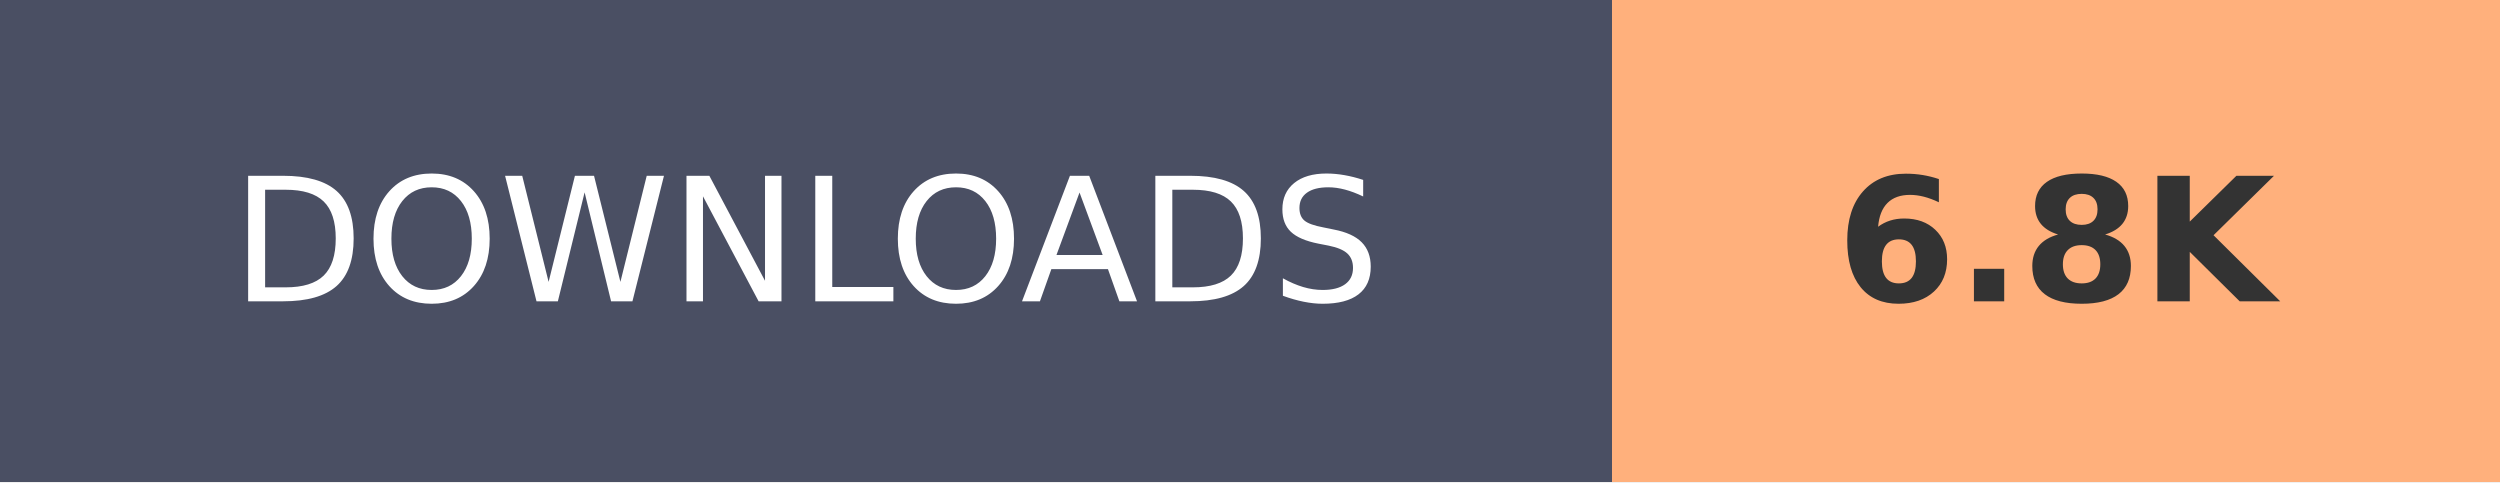
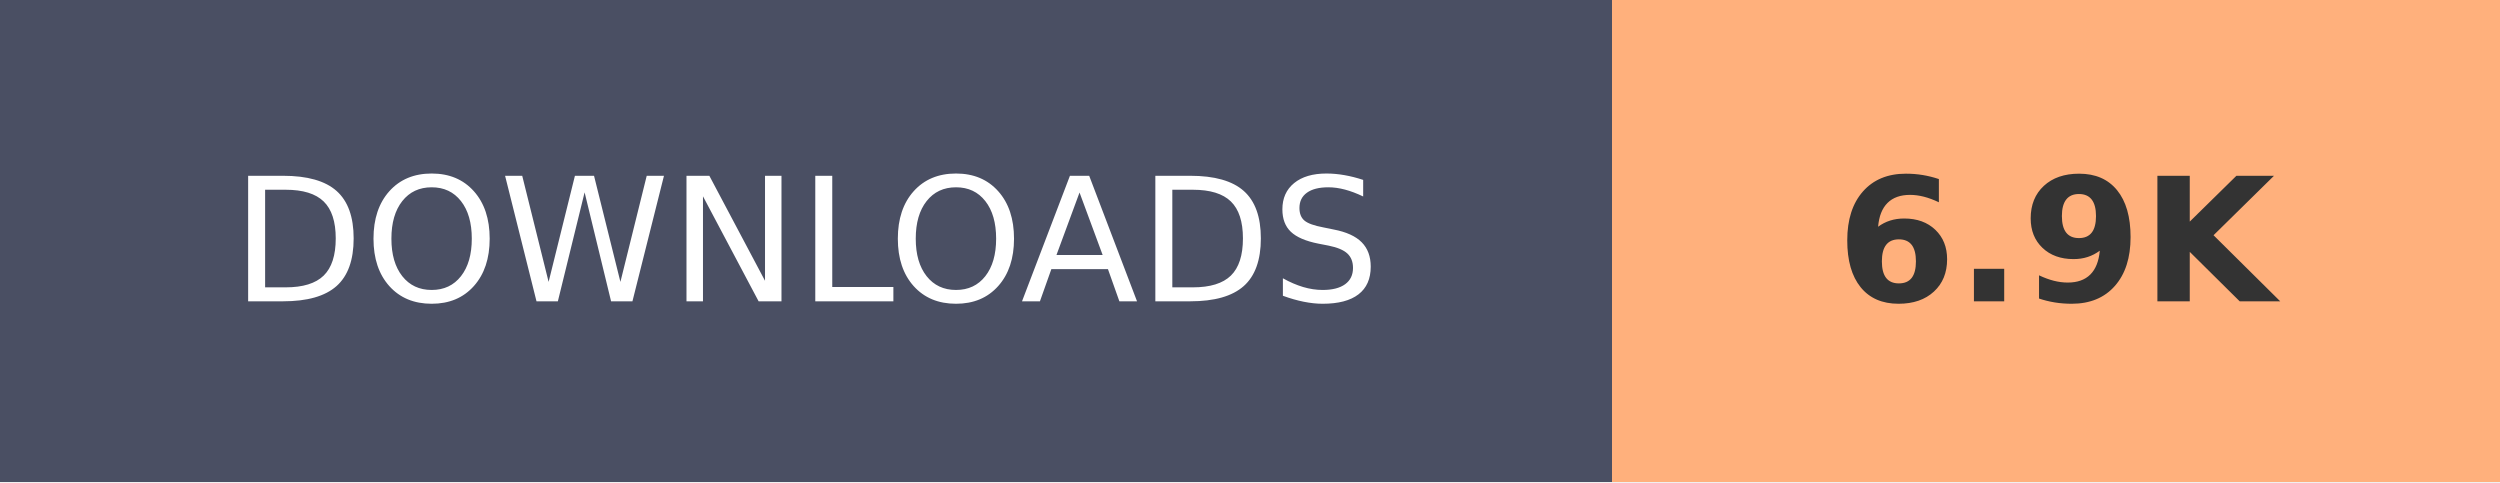
- <svg xmlns="http://www.w3.org/2000/svg" width="145.2" height="28" role="img" aria-label="DOWNLOADS: 6.8K">
+ <svg xmlns="http://www.w3.org/2000/svg" width="145.2" height="28" role="img" aria-label="DOWNLOADS: 6.9K">
  <g shape-rendering="crispEdges">
    <rect width="93.6" height="28" fill="#4A4F63" />
    <rect x="93.6" width="51.6" height="28" fill="#FFB07C" />
  </g>
  <g fill="#fff" text-anchor="middle" font-family="Verdana,Geneva,DejaVu Sans,sans-serif" text-rendering="geometricPrecision" font-size="100">
    <text transform="scale(.1)" x="468" y="175" textLength="630">DOWNLOADS</text>
-     <text transform="scale(.1)" x="1194" y="175" textLength="280" font-weight="bold" fill="#333">6.8K</text>
+     <text transform="scale(.1)" x="1194" y="175" textLength="280" font-weight="bold" fill="#333">6.9K</text>
  </g>
</svg>
